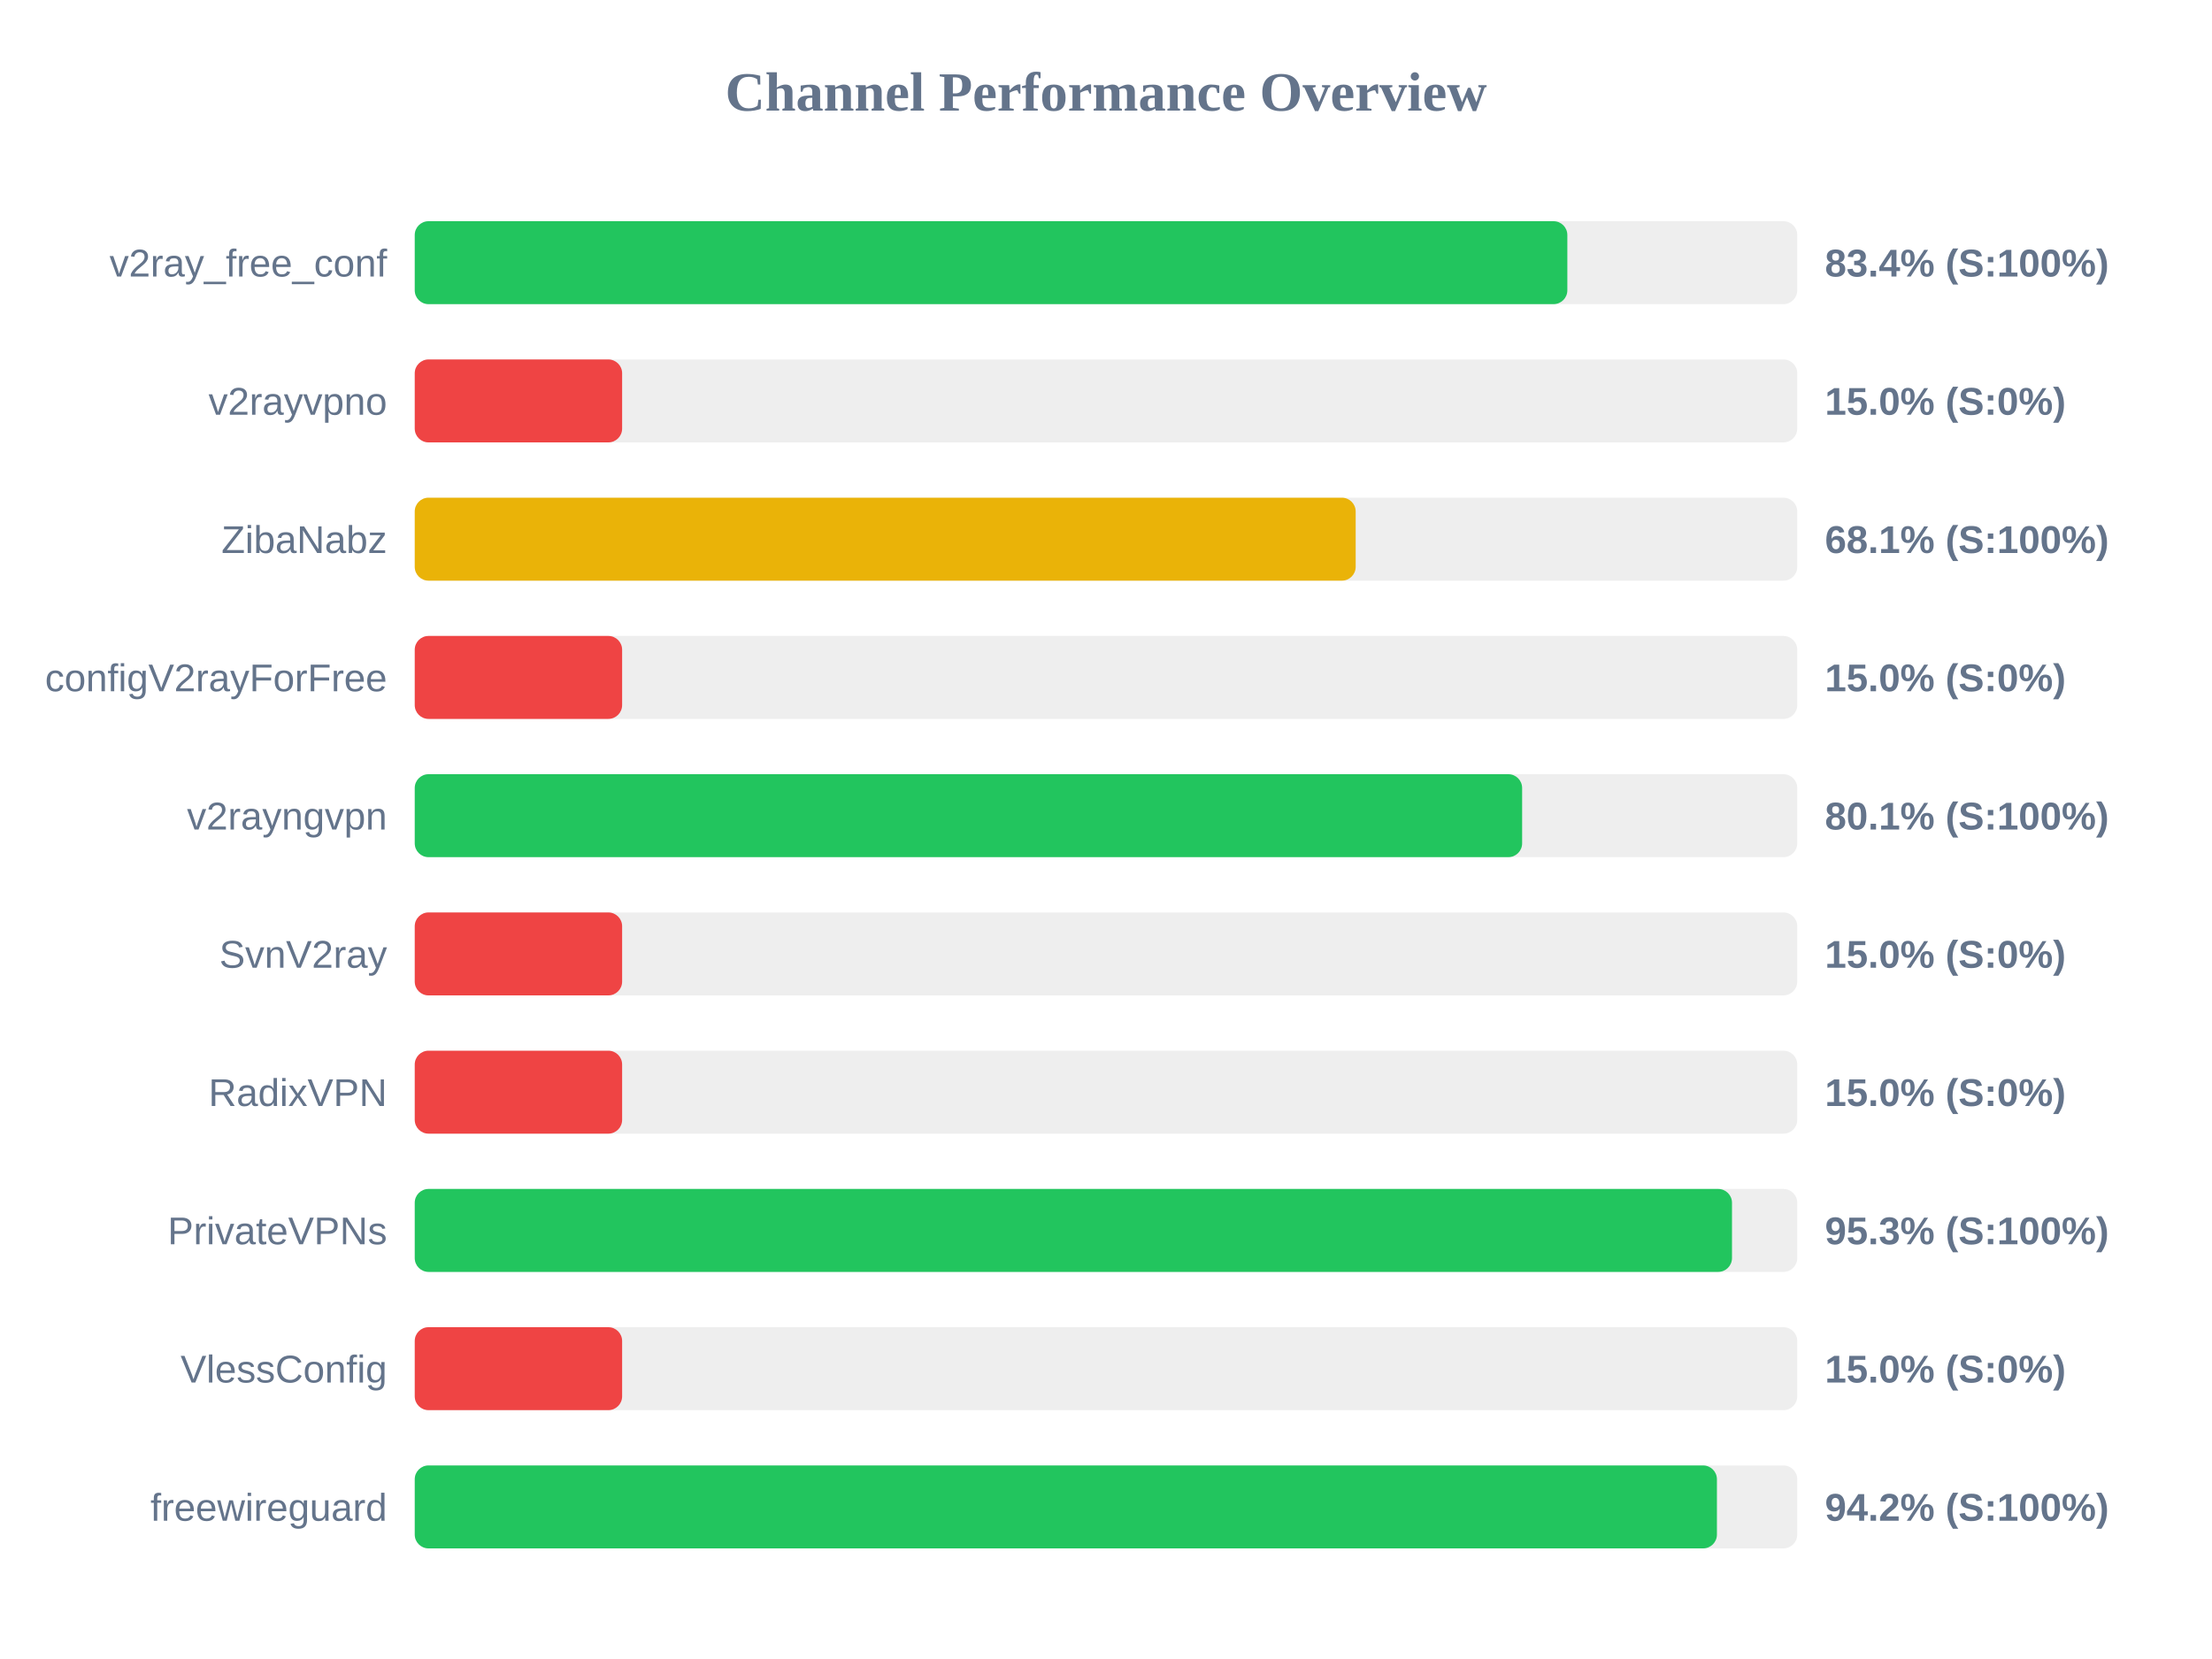
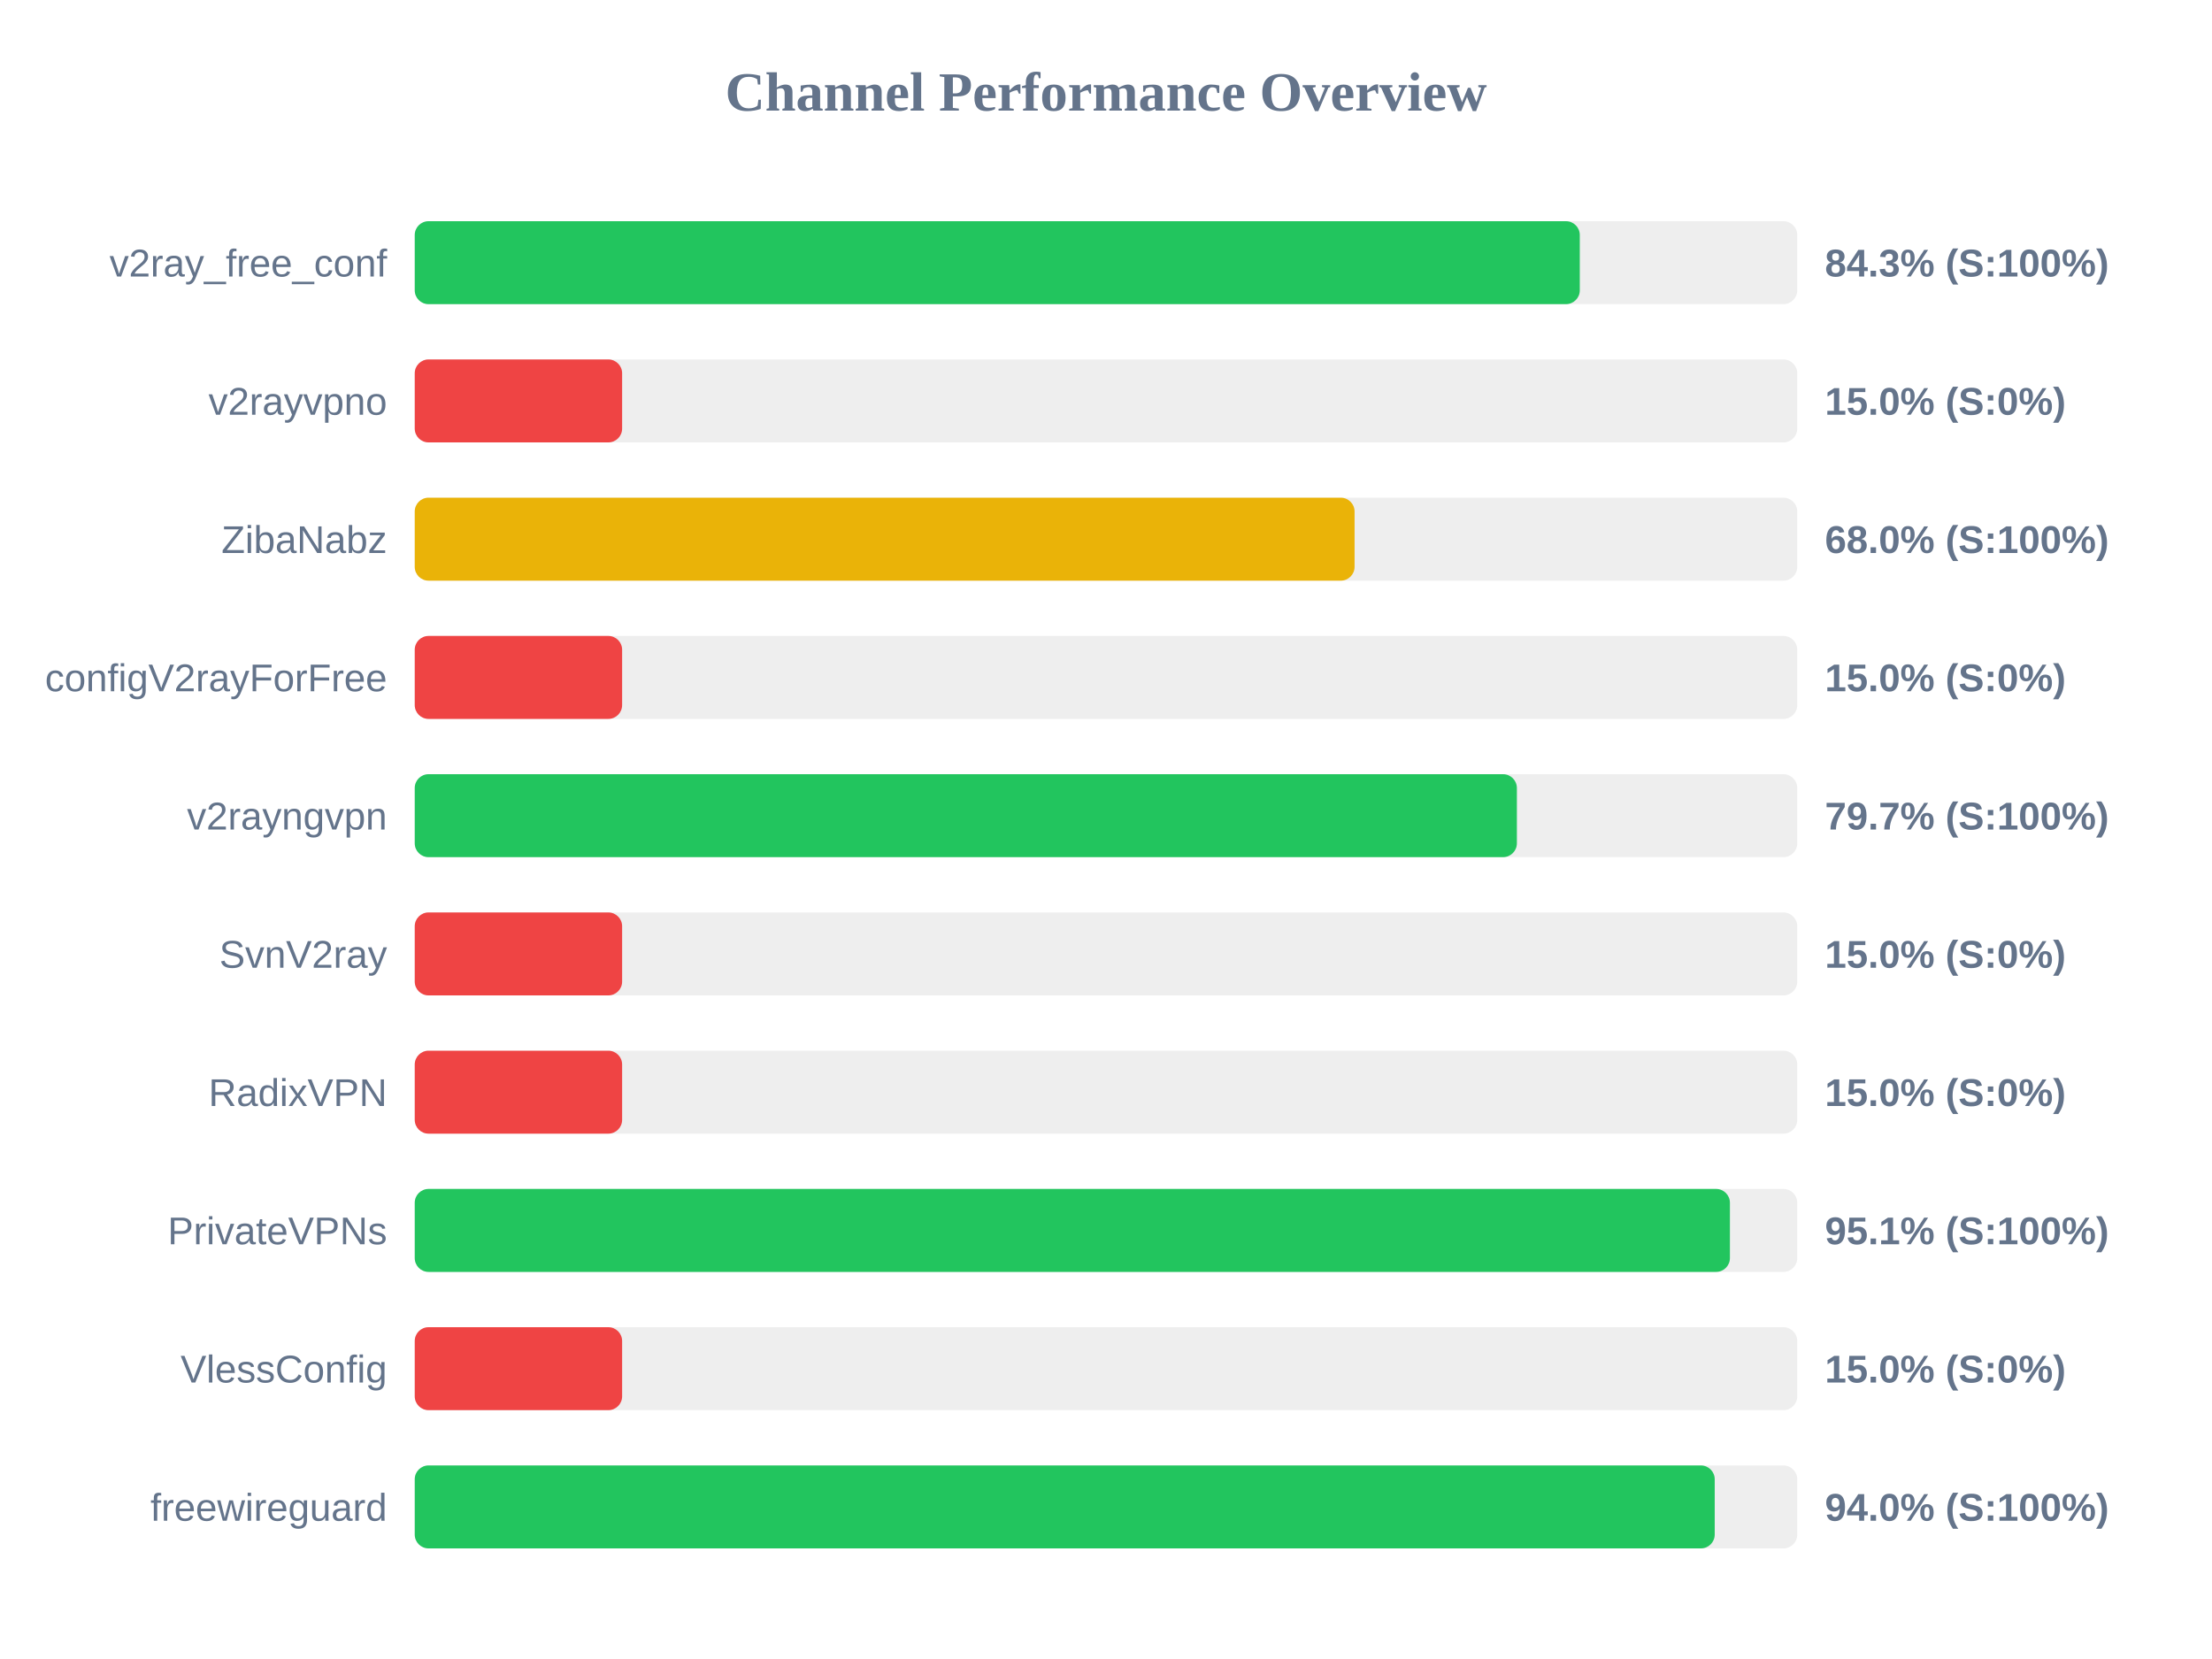
<svg xmlns="http://www.w3.org/2000/svg" width="800" height="600" version="1.1">
  <style>
        .row { font: 14px Arial; fill: #64748b; }
        .score { font: bold 14px Arial; fill: #64748b; }
    </style>
  <text x="400" y="40" text-anchor="middle" font-size="20px" font-weight="bold" fill="#64748b">Channel Performance Overview</text>
  <rect x="150" y="80" width="500" height="30" fill="#eee" rx="5" />
-   <rect x="150" y="80" width="416.85" height="30" fill="#22c55e" rx="5" />
+   <rect x="150" y="80" width="421.35" height="30" fill="#22c55e" rx="5" />
  <text x="140" y="100" text-anchor="end" class="row">v2ray_free_conf</text>
-   <text x="660" y="100" text-anchor="start" class="score">83.4% (S:100%)</text>
+   <text x="660" y="100" text-anchor="start" class="score">84.3% (S:100%)</text>
  <rect x="150" y="130" width="500" height="30" fill="#eee" rx="5" />
  <rect x="150" y="130" width="75.0" height="30" fill="#ef4444" rx="5" />
  <text x="140" y="150" text-anchor="end" class="row">v2rayvpno</text>
  <text x="660" y="150" text-anchor="start" class="score">15.0% (S:0%)</text>
  <rect x="150" y="180" width="500" height="30" fill="#eee" rx="5" />
-   <rect x="150" y="180" width="340.3" height="30" fill="#eab308" rx="5" />
+   <rect x="150" y="180" width="339.9" height="30" fill="#eab308" rx="5" />
  <text x="140" y="200" text-anchor="end" class="row">ZibaNabz</text>
-   <text x="660" y="200" text-anchor="start" class="score">68.1% (S:100%)</text>
+   <text x="660" y="200" text-anchor="start" class="score">68.0% (S:100%)</text>
  <rect x="150" y="230" width="500" height="30" fill="#eee" rx="5" />
  <rect x="150" y="230" width="75.0" height="30" fill="#ef4444" rx="5" />
  <text x="140" y="250" text-anchor="end" class="row">configV2rayForFree</text>
  <text x="660" y="250" text-anchor="start" class="score">15.0% (S:0%)</text>
  <rect x="150" y="280" width="500" height="30" fill="#eee" rx="5" />
-   <rect x="150" y="280" width="400.5" height="30" fill="#22c55e" rx="5" />
+   <rect x="150" y="280" width="398.6" height="30" fill="#22c55e" rx="5" />
  <text x="140" y="300" text-anchor="end" class="row">v2rayngvpn</text>
-   <text x="660" y="300" text-anchor="start" class="score">80.1% (S:100%)</text>
+   <text x="660" y="300" text-anchor="start" class="score">79.7% (S:100%)</text>
  <rect x="150" y="330" width="500" height="30" fill="#eee" rx="5" />
  <rect x="150" y="330" width="75.0" height="30" fill="#ef4444" rx="5" />
  <text x="140" y="350" text-anchor="end" class="row">SvnV2ray</text>
  <text x="660" y="350" text-anchor="start" class="score">15.0% (S:0%)</text>
  <rect x="150" y="380" width="500" height="30" fill="#eee" rx="5" />
  <rect x="150" y="380" width="75.0" height="30" fill="#ef4444" rx="5" />
  <text x="140" y="400" text-anchor="end" class="row">RadixVPN</text>
  <text x="660" y="400" text-anchor="start" class="score">15.0% (S:0%)</text>
  <rect x="150" y="430" width="500" height="30" fill="#eee" rx="5" />
-   <rect x="150" y="430" width="476.4" height="30" fill="#22c55e" rx="5" />
+   <rect x="150" y="430" width="475.65" height="30" fill="#22c55e" rx="5" />
  <text x="140" y="450" text-anchor="end" class="row">PrivateVPNs</text>
-   <text x="660" y="450" text-anchor="start" class="score">95.3% (S:100%)</text>
+   <text x="660" y="450" text-anchor="start" class="score">95.1% (S:100%)</text>
  <rect x="150" y="480" width="500" height="30" fill="#eee" rx="5" />
  <rect x="150" y="480" width="75.0" height="30" fill="#ef4444" rx="5" />
  <text x="140" y="500" text-anchor="end" class="row">VlessConfig</text>
  <text x="660" y="500" text-anchor="start" class="score">15.0% (S:0%)</text>
  <rect x="150" y="530" width="500" height="30" fill="#eee" rx="5" />
-   <rect x="150" y="530" width="470.95" height="30" fill="#22c55e" rx="5" />
+   <rect x="150" y="530" width="470.15" height="30" fill="#22c55e" rx="5" />
  <text x="140" y="550" text-anchor="end" class="row">freewireguard</text>
-   <text x="660" y="550" text-anchor="start" class="score">94.2% (S:100%)</text>
+   <text x="660" y="550" text-anchor="start" class="score">94.0% (S:100%)</text>
</svg>
